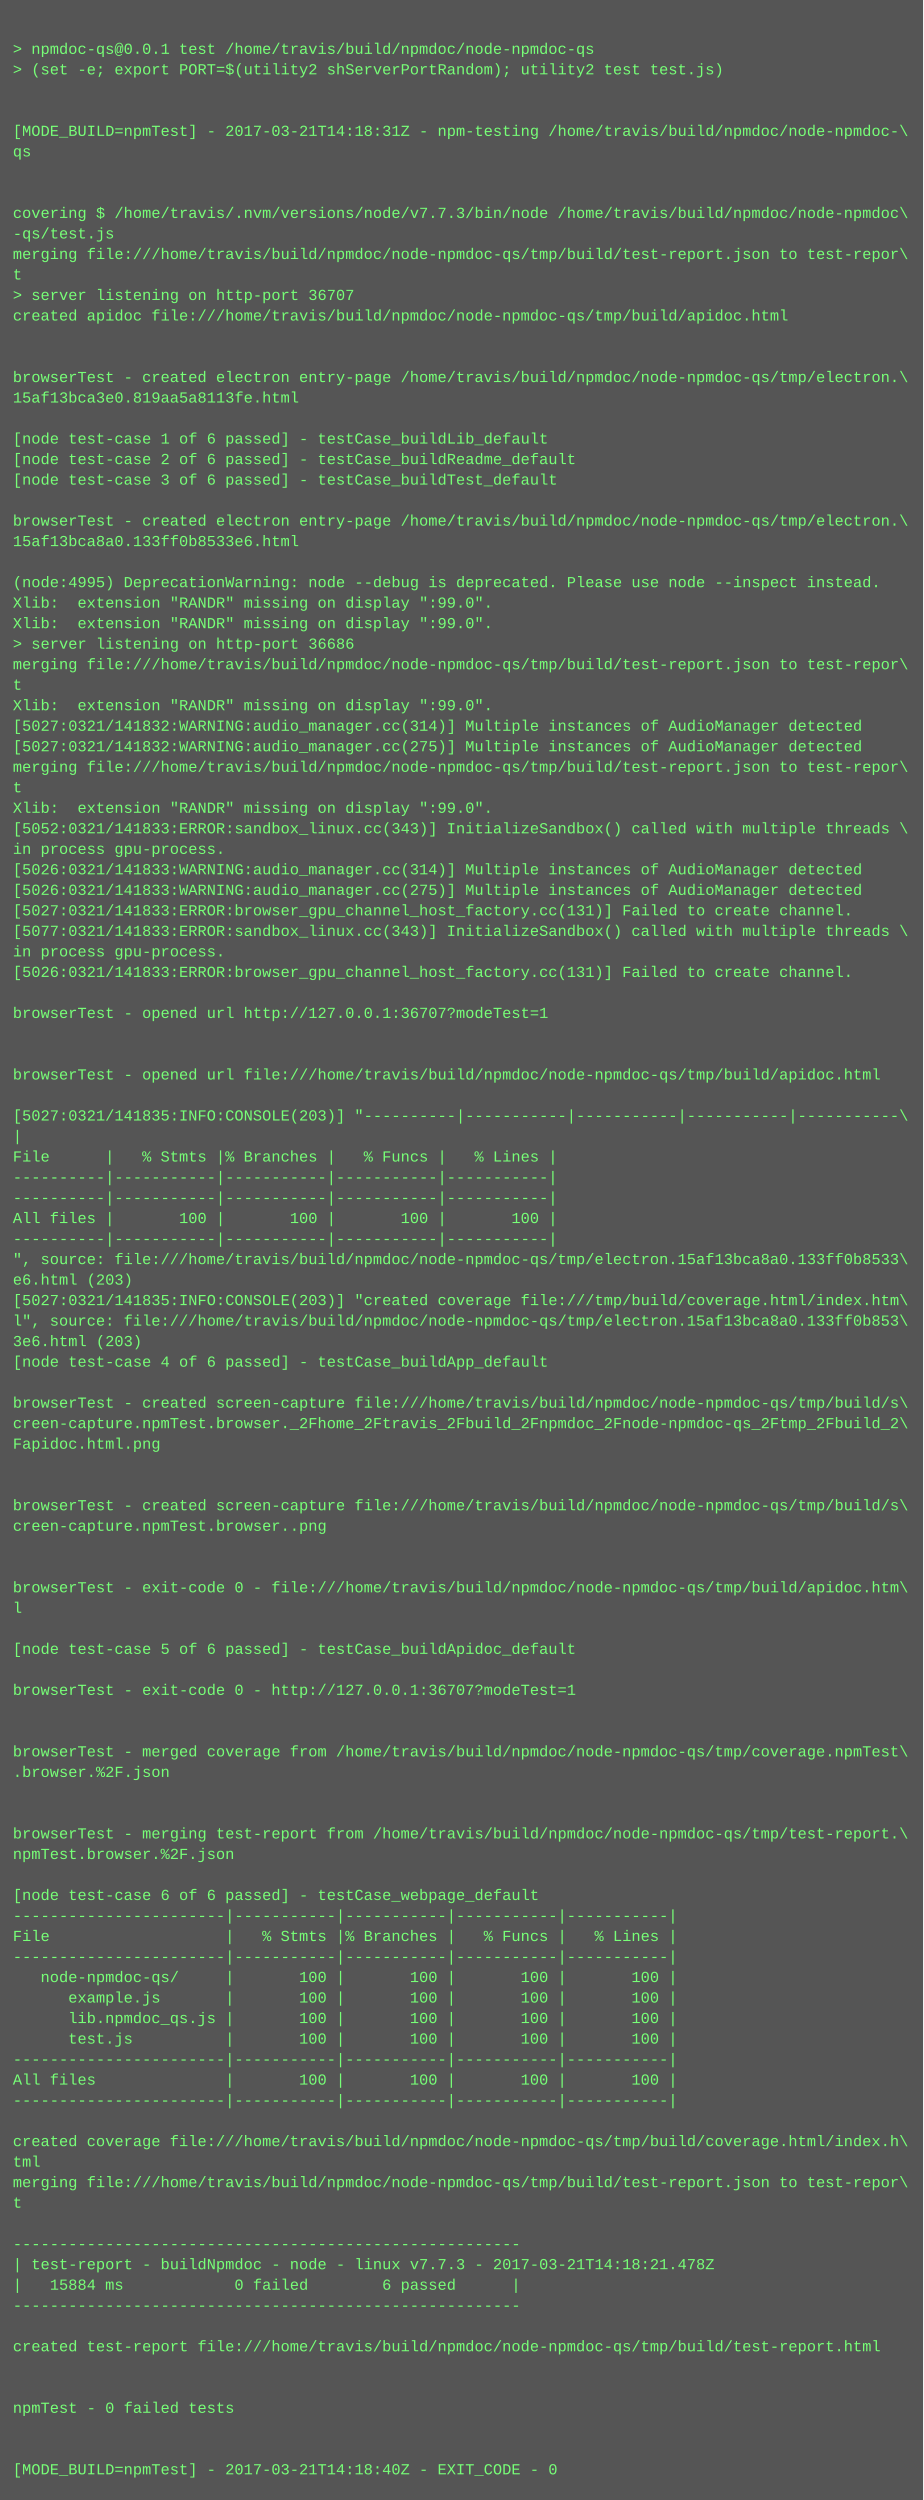
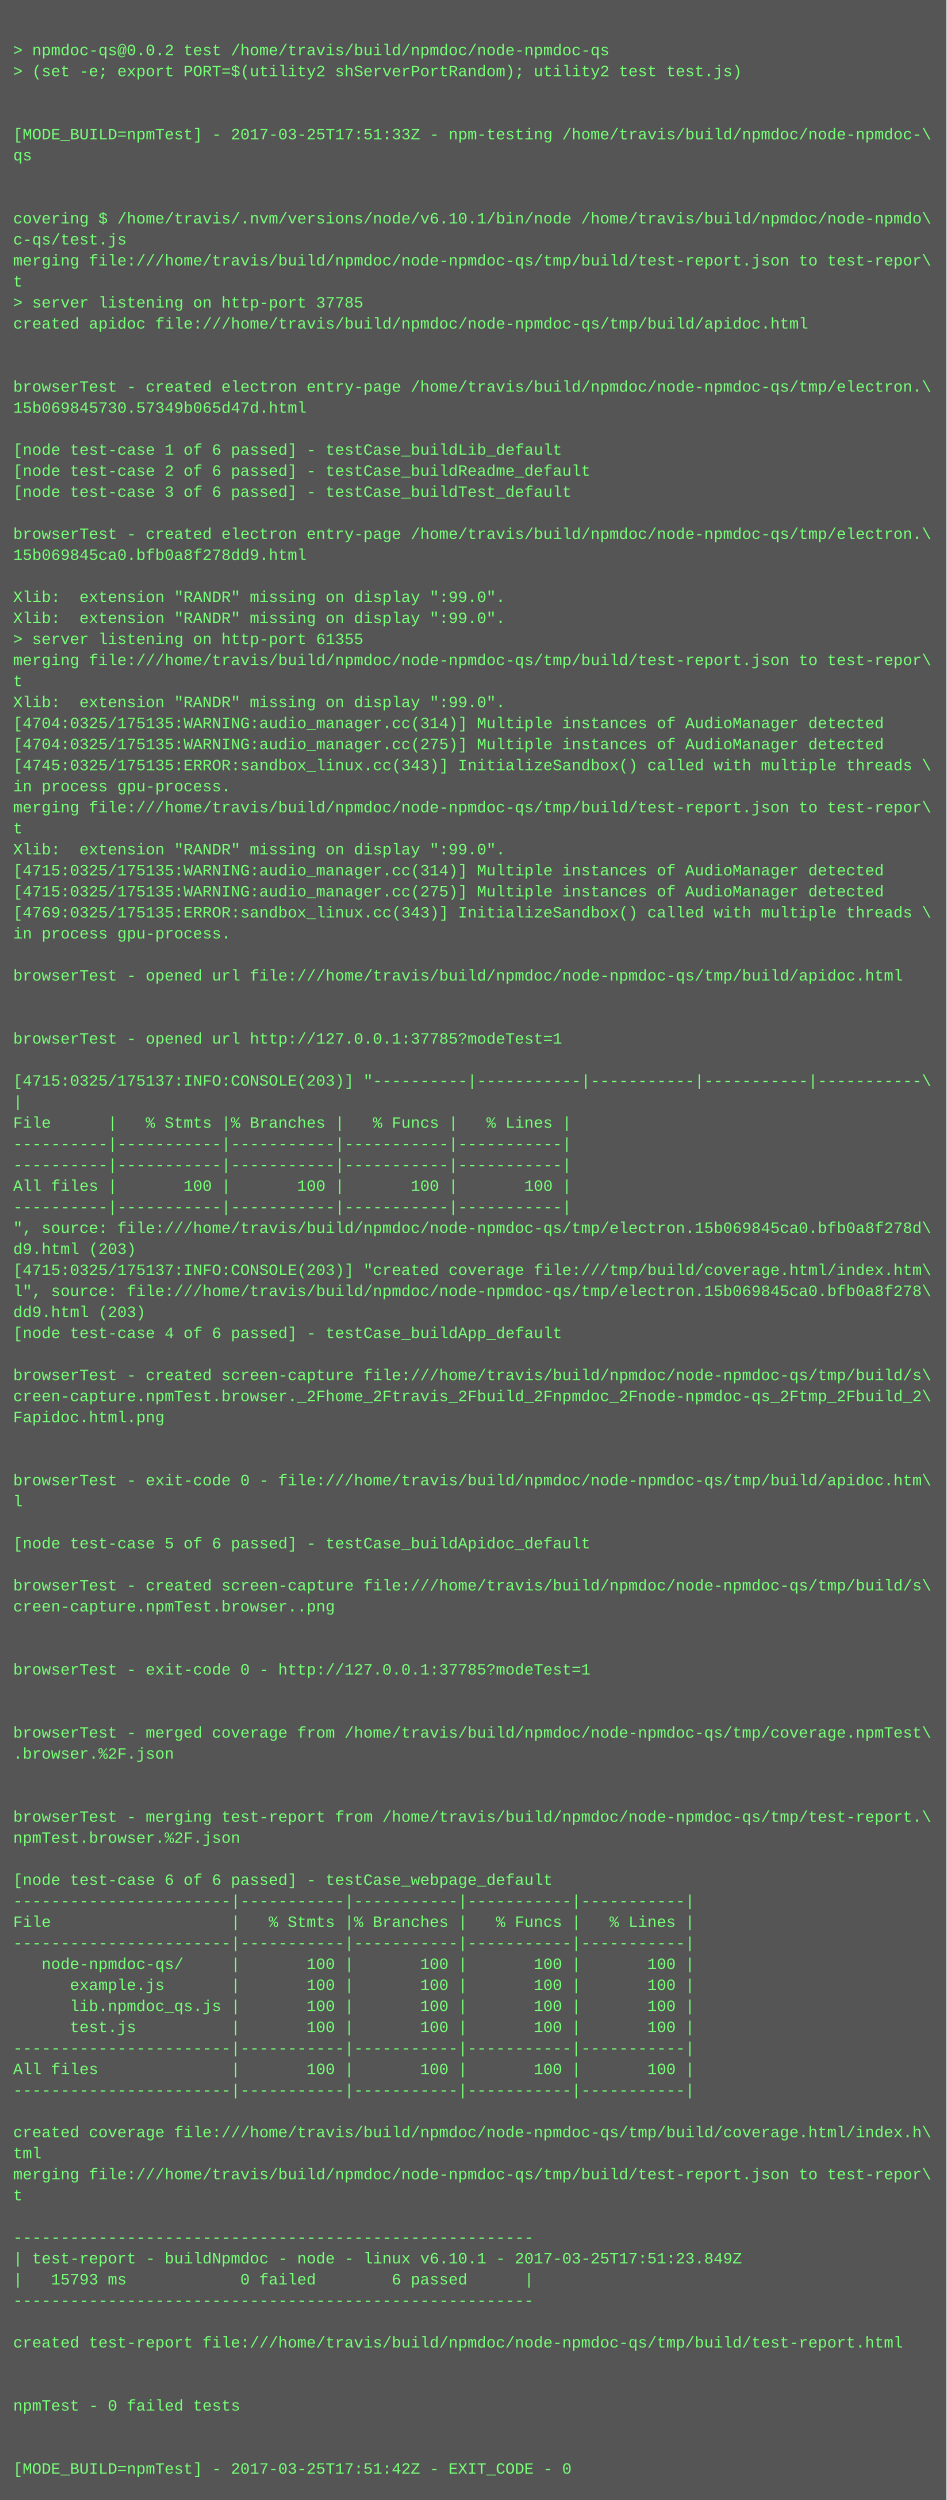
- <svg xmlns="http://www.w3.org/2000/svg" height="1950" width="720">
-   <rect height="1950" fill="#555" width="720" />
+ <svg xmlns="http://www.w3.org/2000/svg" height="1902" width="720">
+   <rect height="1902" fill="#555" width="720" />
  <text fill="#7f7" font-family="Courier New" font-size="12" xml:space="preserve">
    <tspan x="10" y="26" />
-     <tspan x="10" y="42">&gt; npmdoc-qs@0.0.1 test /home/travis/build/npmdoc/node-npmdoc-qs</tspan>
+     <tspan x="10" y="42">&gt; npmdoc-qs@0.0.2 test /home/travis/build/npmdoc/node-npmdoc-qs</tspan>
    <tspan x="10" y="58">&gt; (set -e; export PORT=$(utility2 shServerPortRandom); utility2 test test.js)</tspan>
    <tspan x="10" y="74" />
    <tspan x="10" y="90" />
-     <tspan x="10" y="106">[MODE_BUILD=npmTest] - 2017-03-21T14:18:31Z - npm-testing /home/travis/build/npmdoc/node-npmdoc-\</tspan>
+     <tspan x="10" y="106">[MODE_BUILD=npmTest] - 2017-03-25T17:51:33Z - npm-testing /home/travis/build/npmdoc/node-npmdoc-\</tspan>
    <tspan x="10" y="122">qs</tspan>
    <tspan x="10" y="138" />
    <tspan x="10" y="154" />
-     <tspan x="10" y="170">covering $ /home/travis/.nvm/versions/node/v7.7.3/bin/node /home/travis/build/npmdoc/node-npmdoc\</tspan>
-     <tspan x="10" y="186">-qs/test.js</tspan>
+     <tspan x="10" y="170">covering $ /home/travis/.nvm/versions/node/v6.10.1/bin/node /home/travis/build/npmdoc/node-npmdo\</tspan>
+     <tspan x="10" y="186">c-qs/test.js</tspan>
    <tspan x="10" y="202">merging file:///home/travis/build/npmdoc/node-npmdoc-qs/tmp/build/test-report.json to test-repor\</tspan>
    <tspan x="10" y="218">t</tspan>
-     <tspan x="10" y="234">&gt; server listening on http-port 36707</tspan>
+     <tspan x="10" y="234">&gt; server listening on http-port 37785</tspan>
    <tspan x="10" y="250">created apidoc file:///home/travis/build/npmdoc/node-npmdoc-qs/tmp/build/apidoc.html</tspan>
    <tspan x="10" y="266" />
    <tspan x="10" y="282" />
    <tspan x="10" y="298">browserTest - created electron entry-page /home/travis/build/npmdoc/node-npmdoc-qs/tmp/electron.\</tspan>
-     <tspan x="10" y="314">15af13bca3e0.819aa5a8113fe.html</tspan>
+     <tspan x="10" y="314">15b069845730.57349b065d47d.html</tspan>
    <tspan x="10" y="330" />
    <tspan x="10" y="346">[node test-case 1 of 6 passed] - testCase_buildLib_default</tspan>
    <tspan x="10" y="362">[node test-case 2 of 6 passed] - testCase_buildReadme_default</tspan>
    <tspan x="10" y="378">[node test-case 3 of 6 passed] - testCase_buildTest_default</tspan>
    <tspan x="10" y="394" />
    <tspan x="10" y="410">browserTest - created electron entry-page /home/travis/build/npmdoc/node-npmdoc-qs/tmp/electron.\</tspan>
-     <tspan x="10" y="426">15af13bca8a0.133ff0b8533e6.html</tspan>
+     <tspan x="10" y="426">15b069845ca0.bfb0a8f278dd9.html</tspan>
    <tspan x="10" y="442" />
-     <tspan x="10" y="458">(node:4995) DeprecationWarning: node --debug is deprecated. Please use node --inspect instead.</tspan>
+     <tspan x="10" y="458">Xlib:  extension "RANDR" missing on display ":99.0".</tspan>
    <tspan x="10" y="474">Xlib:  extension "RANDR" missing on display ":99.0".</tspan>
-     <tspan x="10" y="490">Xlib:  extension "RANDR" missing on display ":99.0".</tspan>
-     <tspan x="10" y="506">&gt; server listening on http-port 36686</tspan>
-     <tspan x="10" y="522">merging file:///home/travis/build/npmdoc/node-npmdoc-qs/tmp/build/test-report.json to test-repor\</tspan>
-     <tspan x="10" y="538">t</tspan>
-     <tspan x="10" y="554">Xlib:  extension "RANDR" missing on display ":99.0".</tspan>
-     <tspan x="10" y="570">[5027:0321/141832:WARNING:audio_manager.cc(314)] Multiple instances of AudioManager detected</tspan>
-     <tspan x="10" y="586">[5027:0321/141832:WARNING:audio_manager.cc(275)] Multiple instances of AudioManager detected</tspan>
-     <tspan x="10" y="602">merging file:///home/travis/build/npmdoc/node-npmdoc-qs/tmp/build/test-report.json to test-repor\</tspan>
-     <tspan x="10" y="618">t</tspan>
-     <tspan x="10" y="634">Xlib:  extension "RANDR" missing on display ":99.0".</tspan>
-     <tspan x="10" y="650">[5052:0321/141833:ERROR:sandbox_linux.cc(343)] InitializeSandbox() called with multiple threads \</tspan>
-     <tspan x="10" y="666">in process gpu-process. </tspan>
-     <tspan x="10" y="682">[5026:0321/141833:WARNING:audio_manager.cc(314)] Multiple instances of AudioManager detected</tspan>
-     <tspan x="10" y="698">[5026:0321/141833:WARNING:audio_manager.cc(275)] Multiple instances of AudioManager detected</tspan>
-     <tspan x="10" y="714">[5027:0321/141833:ERROR:browser_gpu_channel_host_factory.cc(131)] Failed to create channel.</tspan>
-     <tspan x="10" y="730">[5077:0321/141833:ERROR:sandbox_linux.cc(343)] InitializeSandbox() called with multiple threads \</tspan>
-     <tspan x="10" y="746">in process gpu-process. </tspan>
-     <tspan x="10" y="762">[5026:0321/141833:ERROR:browser_gpu_channel_host_factory.cc(131)] Failed to create channel.</tspan>
+     <tspan x="10" y="490">&gt; server listening on http-port 61355</tspan>
+     <tspan x="10" y="506">merging file:///home/travis/build/npmdoc/node-npmdoc-qs/tmp/build/test-report.json to test-repor\</tspan>
+     <tspan x="10" y="522">t</tspan>
+     <tspan x="10" y="538">Xlib:  extension "RANDR" missing on display ":99.0".</tspan>
+     <tspan x="10" y="554">[4704:0325/175135:WARNING:audio_manager.cc(314)] Multiple instances of AudioManager detected</tspan>
+     <tspan x="10" y="570">[4704:0325/175135:WARNING:audio_manager.cc(275)] Multiple instances of AudioManager detected</tspan>
+     <tspan x="10" y="586">[4745:0325/175135:ERROR:sandbox_linux.cc(343)] InitializeSandbox() called with multiple threads \</tspan>
+     <tspan x="10" y="602">in process gpu-process. </tspan>
+     <tspan x="10" y="618">merging file:///home/travis/build/npmdoc/node-npmdoc-qs/tmp/build/test-report.json to test-repor\</tspan>
+     <tspan x="10" y="634">t</tspan>
+     <tspan x="10" y="650">Xlib:  extension "RANDR" missing on display ":99.0".</tspan>
+     <tspan x="10" y="666">[4715:0325/175135:WARNING:audio_manager.cc(314)] Multiple instances of AudioManager detected</tspan>
+     <tspan x="10" y="682">[4715:0325/175135:WARNING:audio_manager.cc(275)] Multiple instances of AudioManager detected</tspan>
+     <tspan x="10" y="698">[4769:0325/175135:ERROR:sandbox_linux.cc(343)] InitializeSandbox() called with multiple threads \</tspan>
+     <tspan x="10" y="714">in process gpu-process. </tspan>
+     <tspan x="10" y="730" />
+     <tspan x="10" y="746">browserTest - opened url file:///home/travis/build/npmdoc/node-npmdoc-qs/tmp/build/apidoc.html</tspan>
+     <tspan x="10" y="762" />
    <tspan x="10" y="778" />
-     <tspan x="10" y="794">browserTest - opened url http://127.0.0.1:36707?modeTest=1</tspan>
+     <tspan x="10" y="794">browserTest - opened url http://127.0.0.1:37785?modeTest=1</tspan>
    <tspan x="10" y="810" />
-     <tspan x="10" y="826" />
-     <tspan x="10" y="842">browserTest - opened url file:///home/travis/build/npmdoc/node-npmdoc-qs/tmp/build/apidoc.html</tspan>
-     <tspan x="10" y="858" />
-     <tspan x="10" y="874">[5027:0321/141835:INFO:CONSOLE(203)] "----------|-----------|-----------|-----------|-----------\</tspan>
-     <tspan x="10" y="890">|</tspan>
-     <tspan x="10" y="906">File      |   % Stmts |% Branches |   % Funcs |   % Lines |</tspan>
+     <tspan x="10" y="826">[4715:0325/175137:INFO:CONSOLE(203)] "----------|-----------|-----------|-----------|-----------\</tspan>
+     <tspan x="10" y="842">|</tspan>
+     <tspan x="10" y="858">File      |   % Stmts |% Branches |   % Funcs |   % Lines |</tspan>
+     <tspan x="10" y="874">----------|-----------|-----------|-----------|-----------|</tspan>
+     <tspan x="10" y="890">----------|-----------|-----------|-----------|-----------|</tspan>
+     <tspan x="10" y="906">All files |       100 |       100 |       100 |       100 |</tspan>
    <tspan x="10" y="922">----------|-----------|-----------|-----------|-----------|</tspan>
-     <tspan x="10" y="938">----------|-----------|-----------|-----------|-----------|</tspan>
-     <tspan x="10" y="954">All files |       100 |       100 |       100 |       100 |</tspan>
-     <tspan x="10" y="970">----------|-----------|-----------|-----------|-----------|</tspan>
-     <tspan x="10" y="986">", source: file:///home/travis/build/npmdoc/node-npmdoc-qs/tmp/electron.15af13bca8a0.133ff0b8533\</tspan>
-     <tspan x="10" y="1002">e6.html (203)</tspan>
-     <tspan x="10" y="1018">[5027:0321/141835:INFO:CONSOLE(203)] "created coverage file:///tmp/build/coverage.html/index.htm\</tspan>
-     <tspan x="10" y="1034">l", source: file:///home/travis/build/npmdoc/node-npmdoc-qs/tmp/electron.15af13bca8a0.133ff0b853\</tspan>
-     <tspan x="10" y="1050">3e6.html (203)</tspan>
-     <tspan x="10" y="1066">[node test-case 4 of 6 passed] - testCase_buildApp_default</tspan>
-     <tspan x="10" y="1082" />
-     <tspan x="10" y="1098">browserTest - created screen-capture file:///home/travis/build/npmdoc/node-npmdoc-qs/tmp/build/s\</tspan>
-     <tspan x="10" y="1114">creen-capture.npmTest.browser._2Fhome_2Ftravis_2Fbuild_2Fnpmdoc_2Fnode-npmdoc-qs_2Ftmp_2Fbuild_2\</tspan>
-     <tspan x="10" y="1130">Fapidoc.html.png</tspan>
-     <tspan x="10" y="1146" />
+     <tspan x="10" y="938">", source: file:///home/travis/build/npmdoc/node-npmdoc-qs/tmp/electron.15b069845ca0.bfb0a8f278d\</tspan>
+     <tspan x="10" y="954">d9.html (203)</tspan>
+     <tspan x="10" y="970">[4715:0325/175137:INFO:CONSOLE(203)] "created coverage file:///tmp/build/coverage.html/index.htm\</tspan>
+     <tspan x="10" y="986">l", source: file:///home/travis/build/npmdoc/node-npmdoc-qs/tmp/electron.15b069845ca0.bfb0a8f278\</tspan>
+     <tspan x="10" y="1002">dd9.html (203)</tspan>
+     <tspan x="10" y="1018">[node test-case 4 of 6 passed] - testCase_buildApp_default</tspan>
+     <tspan x="10" y="1034" />
+     <tspan x="10" y="1050">browserTest - created screen-capture file:///home/travis/build/npmdoc/node-npmdoc-qs/tmp/build/s\</tspan>
+     <tspan x="10" y="1066">creen-capture.npmTest.browser._2Fhome_2Ftravis_2Fbuild_2Fnpmdoc_2Fnode-npmdoc-qs_2Ftmp_2Fbuild_2\</tspan>
+     <tspan x="10" y="1082">Fapidoc.html.png</tspan>
+     <tspan x="10" y="1098" />
+     <tspan x="10" y="1114" />
+     <tspan x="10" y="1130">browserTest - exit-code 0 - file:///home/travis/build/npmdoc/node-npmdoc-qs/tmp/build/apidoc.htm\</tspan>
+     <tspan x="10" y="1146">l</tspan>
    <tspan x="10" y="1162" />
-     <tspan x="10" y="1178">browserTest - created screen-capture file:///home/travis/build/npmdoc/node-npmdoc-qs/tmp/build/s\</tspan>
-     <tspan x="10" y="1194">creen-capture.npmTest.browser..png</tspan>
-     <tspan x="10" y="1210" />
-     <tspan x="10" y="1226" />
-     <tspan x="10" y="1242">browserTest - exit-code 0 - file:///home/travis/build/npmdoc/node-npmdoc-qs/tmp/build/apidoc.htm\</tspan>
-     <tspan x="10" y="1258">l</tspan>
-     <tspan x="10" y="1274" />
-     <tspan x="10" y="1290">[node test-case 5 of 6 passed] - testCase_buildApidoc_default</tspan>
+     <tspan x="10" y="1178">[node test-case 5 of 6 passed] - testCase_buildApidoc_default</tspan>
+     <tspan x="10" y="1194" />
+     <tspan x="10" y="1210">browserTest - created screen-capture file:///home/travis/build/npmdoc/node-npmdoc-qs/tmp/build/s\</tspan>
+     <tspan x="10" y="1226">creen-capture.npmTest.browser..png</tspan>
+     <tspan x="10" y="1242" />
+     <tspan x="10" y="1258" />
+     <tspan x="10" y="1274">browserTest - exit-code 0 - http://127.0.0.1:37785?modeTest=1</tspan>
+     <tspan x="10" y="1290" />
    <tspan x="10" y="1306" />
-     <tspan x="10" y="1322">browserTest - exit-code 0 - http://127.0.0.1:36707?modeTest=1</tspan>
-     <tspan x="10" y="1338" />
+     <tspan x="10" y="1322">browserTest - merged coverage from /home/travis/build/npmdoc/node-npmdoc-qs/tmp/coverage.npmTest\</tspan>
+     <tspan x="10" y="1338">.browser.%2F.json</tspan>
    <tspan x="10" y="1354" />
-     <tspan x="10" y="1370">browserTest - merged coverage from /home/travis/build/npmdoc/node-npmdoc-qs/tmp/coverage.npmTest\</tspan>
-     <tspan x="10" y="1386">.browser.%2F.json</tspan>
-     <tspan x="10" y="1402" />
+     <tspan x="10" y="1370" />
+     <tspan x="10" y="1386">browserTest - merging test-report from /home/travis/build/npmdoc/node-npmdoc-qs/tmp/test-report.\</tspan>
+     <tspan x="10" y="1402">npmTest.browser.%2F.json</tspan>
    <tspan x="10" y="1418" />
-     <tspan x="10" y="1434">browserTest - merging test-report from /home/travis/build/npmdoc/node-npmdoc-qs/tmp/test-report.\</tspan>
-     <tspan x="10" y="1450">npmTest.browser.%2F.json</tspan>
-     <tspan x="10" y="1466" />
-     <tspan x="10" y="1482">[node test-case 6 of 6 passed] - testCase_webpage_default</tspan>
-     <tspan x="10" y="1498">-----------------------|-----------|-----------|-----------|-----------|</tspan>
-     <tspan x="10" y="1514">File                   |   % Stmts |% Branches |   % Funcs |   % Lines |</tspan>
-     <tspan x="10" y="1530">-----------------------|-----------|-----------|-----------|-----------|</tspan>
-     <tspan x="10" y="1546">   node-npmdoc-qs/     |       100 |       100 |       100 |       100 |</tspan>
-     <tspan x="10" y="1562">      example.js       |       100 |       100 |       100 |       100 |</tspan>
-     <tspan x="10" y="1578">      lib.npmdoc_qs.js |       100 |       100 |       100 |       100 |</tspan>
-     <tspan x="10" y="1594">      test.js          |       100 |       100 |       100 |       100 |</tspan>
-     <tspan x="10" y="1610">-----------------------|-----------|-----------|-----------|-----------|</tspan>
-     <tspan x="10" y="1626">All files              |       100 |       100 |       100 |       100 |</tspan>
-     <tspan x="10" y="1642">-----------------------|-----------|-----------|-----------|-----------|</tspan>
-     <tspan x="10" y="1658" />
-     <tspan x="10" y="1674">created coverage file:///home/travis/build/npmdoc/node-npmdoc-qs/tmp/build/coverage.html/index.h\</tspan>
-     <tspan x="10" y="1690">tml</tspan>
-     <tspan x="10" y="1706">merging file:///home/travis/build/npmdoc/node-npmdoc-qs/tmp/build/test-report.json to test-repor\</tspan>
-     <tspan x="10" y="1722">t</tspan>
-     <tspan x="10" y="1738" />
+     <tspan x="10" y="1434">[node test-case 6 of 6 passed] - testCase_webpage_default</tspan>
+     <tspan x="10" y="1450">-----------------------|-----------|-----------|-----------|-----------|</tspan>
+     <tspan x="10" y="1466">File                   |   % Stmts |% Branches |   % Funcs |   % Lines |</tspan>
+     <tspan x="10" y="1482">-----------------------|-----------|-----------|-----------|-----------|</tspan>
+     <tspan x="10" y="1498">   node-npmdoc-qs/     |       100 |       100 |       100 |       100 |</tspan>
+     <tspan x="10" y="1514">      example.js       |       100 |       100 |       100 |       100 |</tspan>
+     <tspan x="10" y="1530">      lib.npmdoc_qs.js |       100 |       100 |       100 |       100 |</tspan>
+     <tspan x="10" y="1546">      test.js          |       100 |       100 |       100 |       100 |</tspan>
+     <tspan x="10" y="1562">-----------------------|-----------|-----------|-----------|-----------|</tspan>
+     <tspan x="10" y="1578">All files              |       100 |       100 |       100 |       100 |</tspan>
+     <tspan x="10" y="1594">-----------------------|-----------|-----------|-----------|-----------|</tspan>
+     <tspan x="10" y="1610" />
+     <tspan x="10" y="1626">created coverage file:///home/travis/build/npmdoc/node-npmdoc-qs/tmp/build/coverage.html/index.h\</tspan>
+     <tspan x="10" y="1642">tml</tspan>
+     <tspan x="10" y="1658">merging file:///home/travis/build/npmdoc/node-npmdoc-qs/tmp/build/test-report.json to test-repor\</tspan>
+     <tspan x="10" y="1674">t</tspan>
+     <tspan x="10" y="1690" />
+     <tspan x="10" y="1706">-------------------------------------------------------</tspan>
+     <tspan x="10" y="1722">| test-report - buildNpmdoc - node - linux v6.10.1 - 2017-03-25T17:51:23.849Z</tspan>
+     <tspan x="10" y="1738">|   15793 ms            0 failed        6 passed      |</tspan>
    <tspan x="10" y="1754">-------------------------------------------------------</tspan>
-     <tspan x="10" y="1770">| test-report - buildNpmdoc - node - linux v7.7.3 - 2017-03-21T14:18:21.478Z</tspan>
-     <tspan x="10" y="1786">|   15884 ms            0 failed        6 passed      |</tspan>
-     <tspan x="10" y="1802">-------------------------------------------------------</tspan>
+     <tspan x="10" y="1770" />
+     <tspan x="10" y="1786">created test-report file:///home/travis/build/npmdoc/node-npmdoc-qs/tmp/build/test-report.html</tspan>
+     <tspan x="10" y="1802" />
    <tspan x="10" y="1818" />
-     <tspan x="10" y="1834">created test-report file:///home/travis/build/npmdoc/node-npmdoc-qs/tmp/build/test-report.html</tspan>
+     <tspan x="10" y="1834">npmTest - 0 failed tests</tspan>
    <tspan x="10" y="1850" />
    <tspan x="10" y="1866" />
-     <tspan x="10" y="1882">npmTest - 0 failed tests</tspan>
-     <tspan x="10" y="1898" />
-     <tspan x="10" y="1914" />
-     <tspan x="10" y="1930">[MODE_BUILD=npmTest] - 2017-03-21T14:18:40Z - EXIT_CODE - 0</tspan>
+     <tspan x="10" y="1882">[MODE_BUILD=npmTest] - 2017-03-25T17:51:42Z - EXIT_CODE - 0</tspan>
  </text>
</svg>
